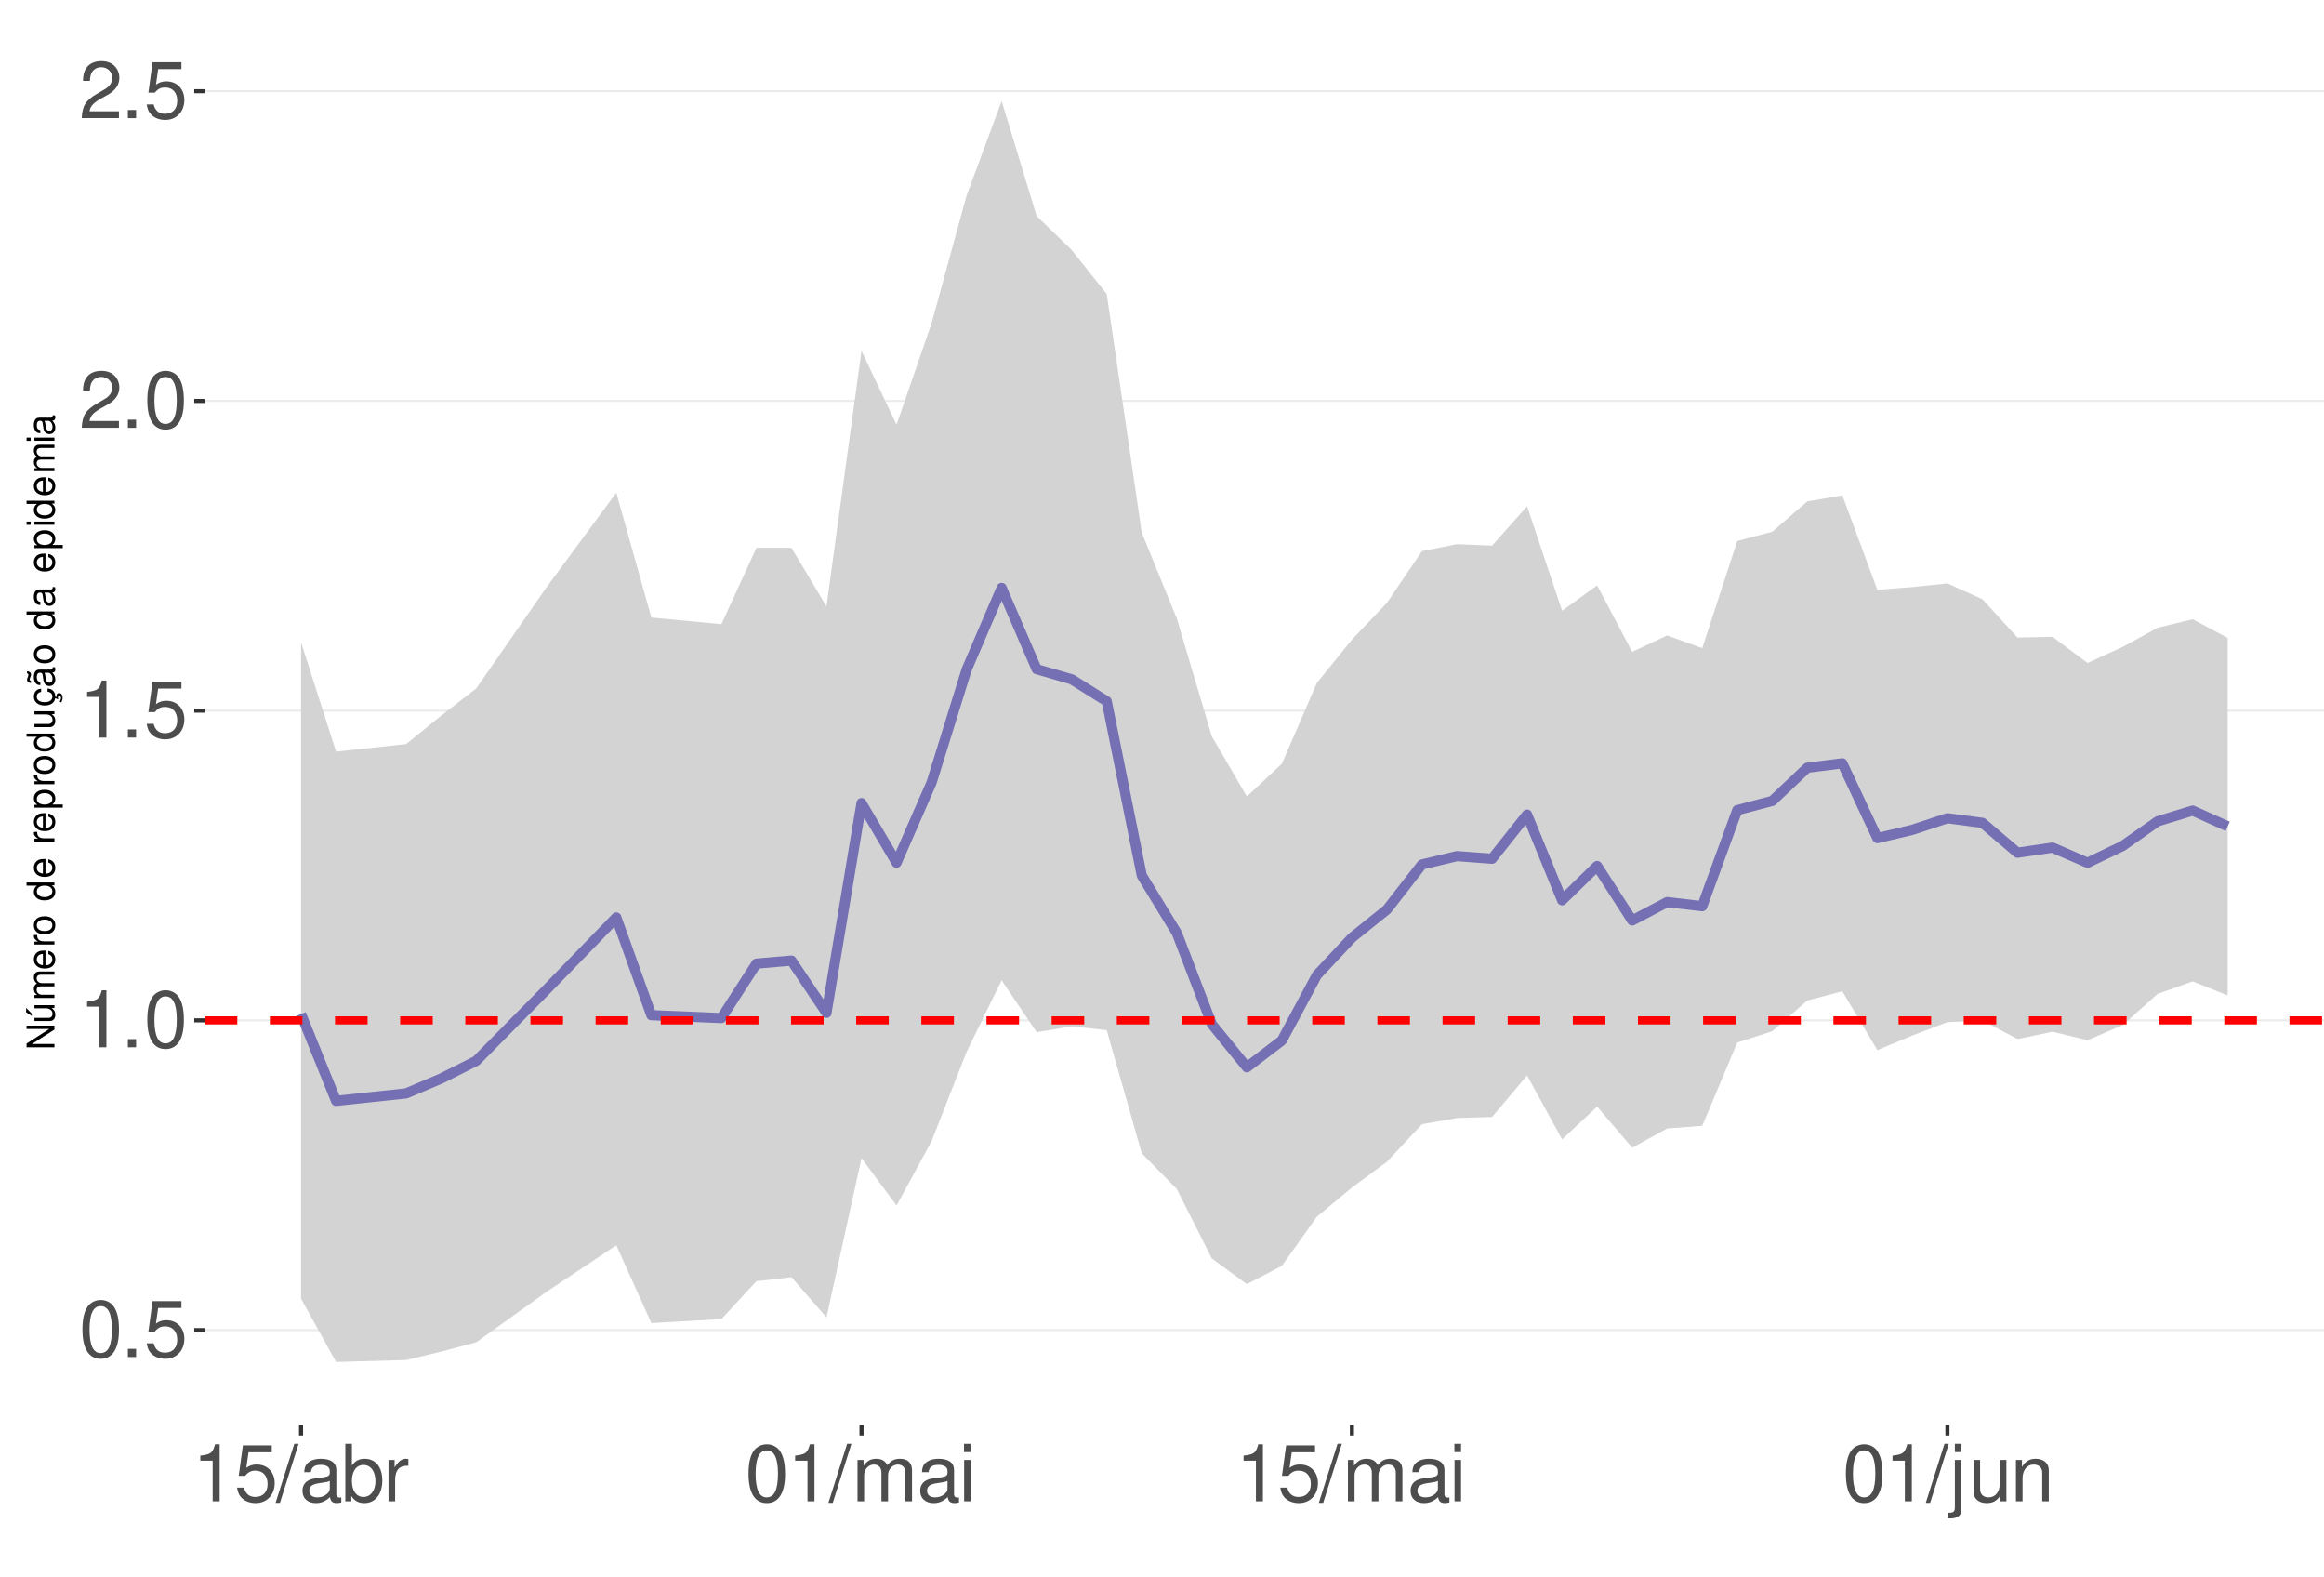
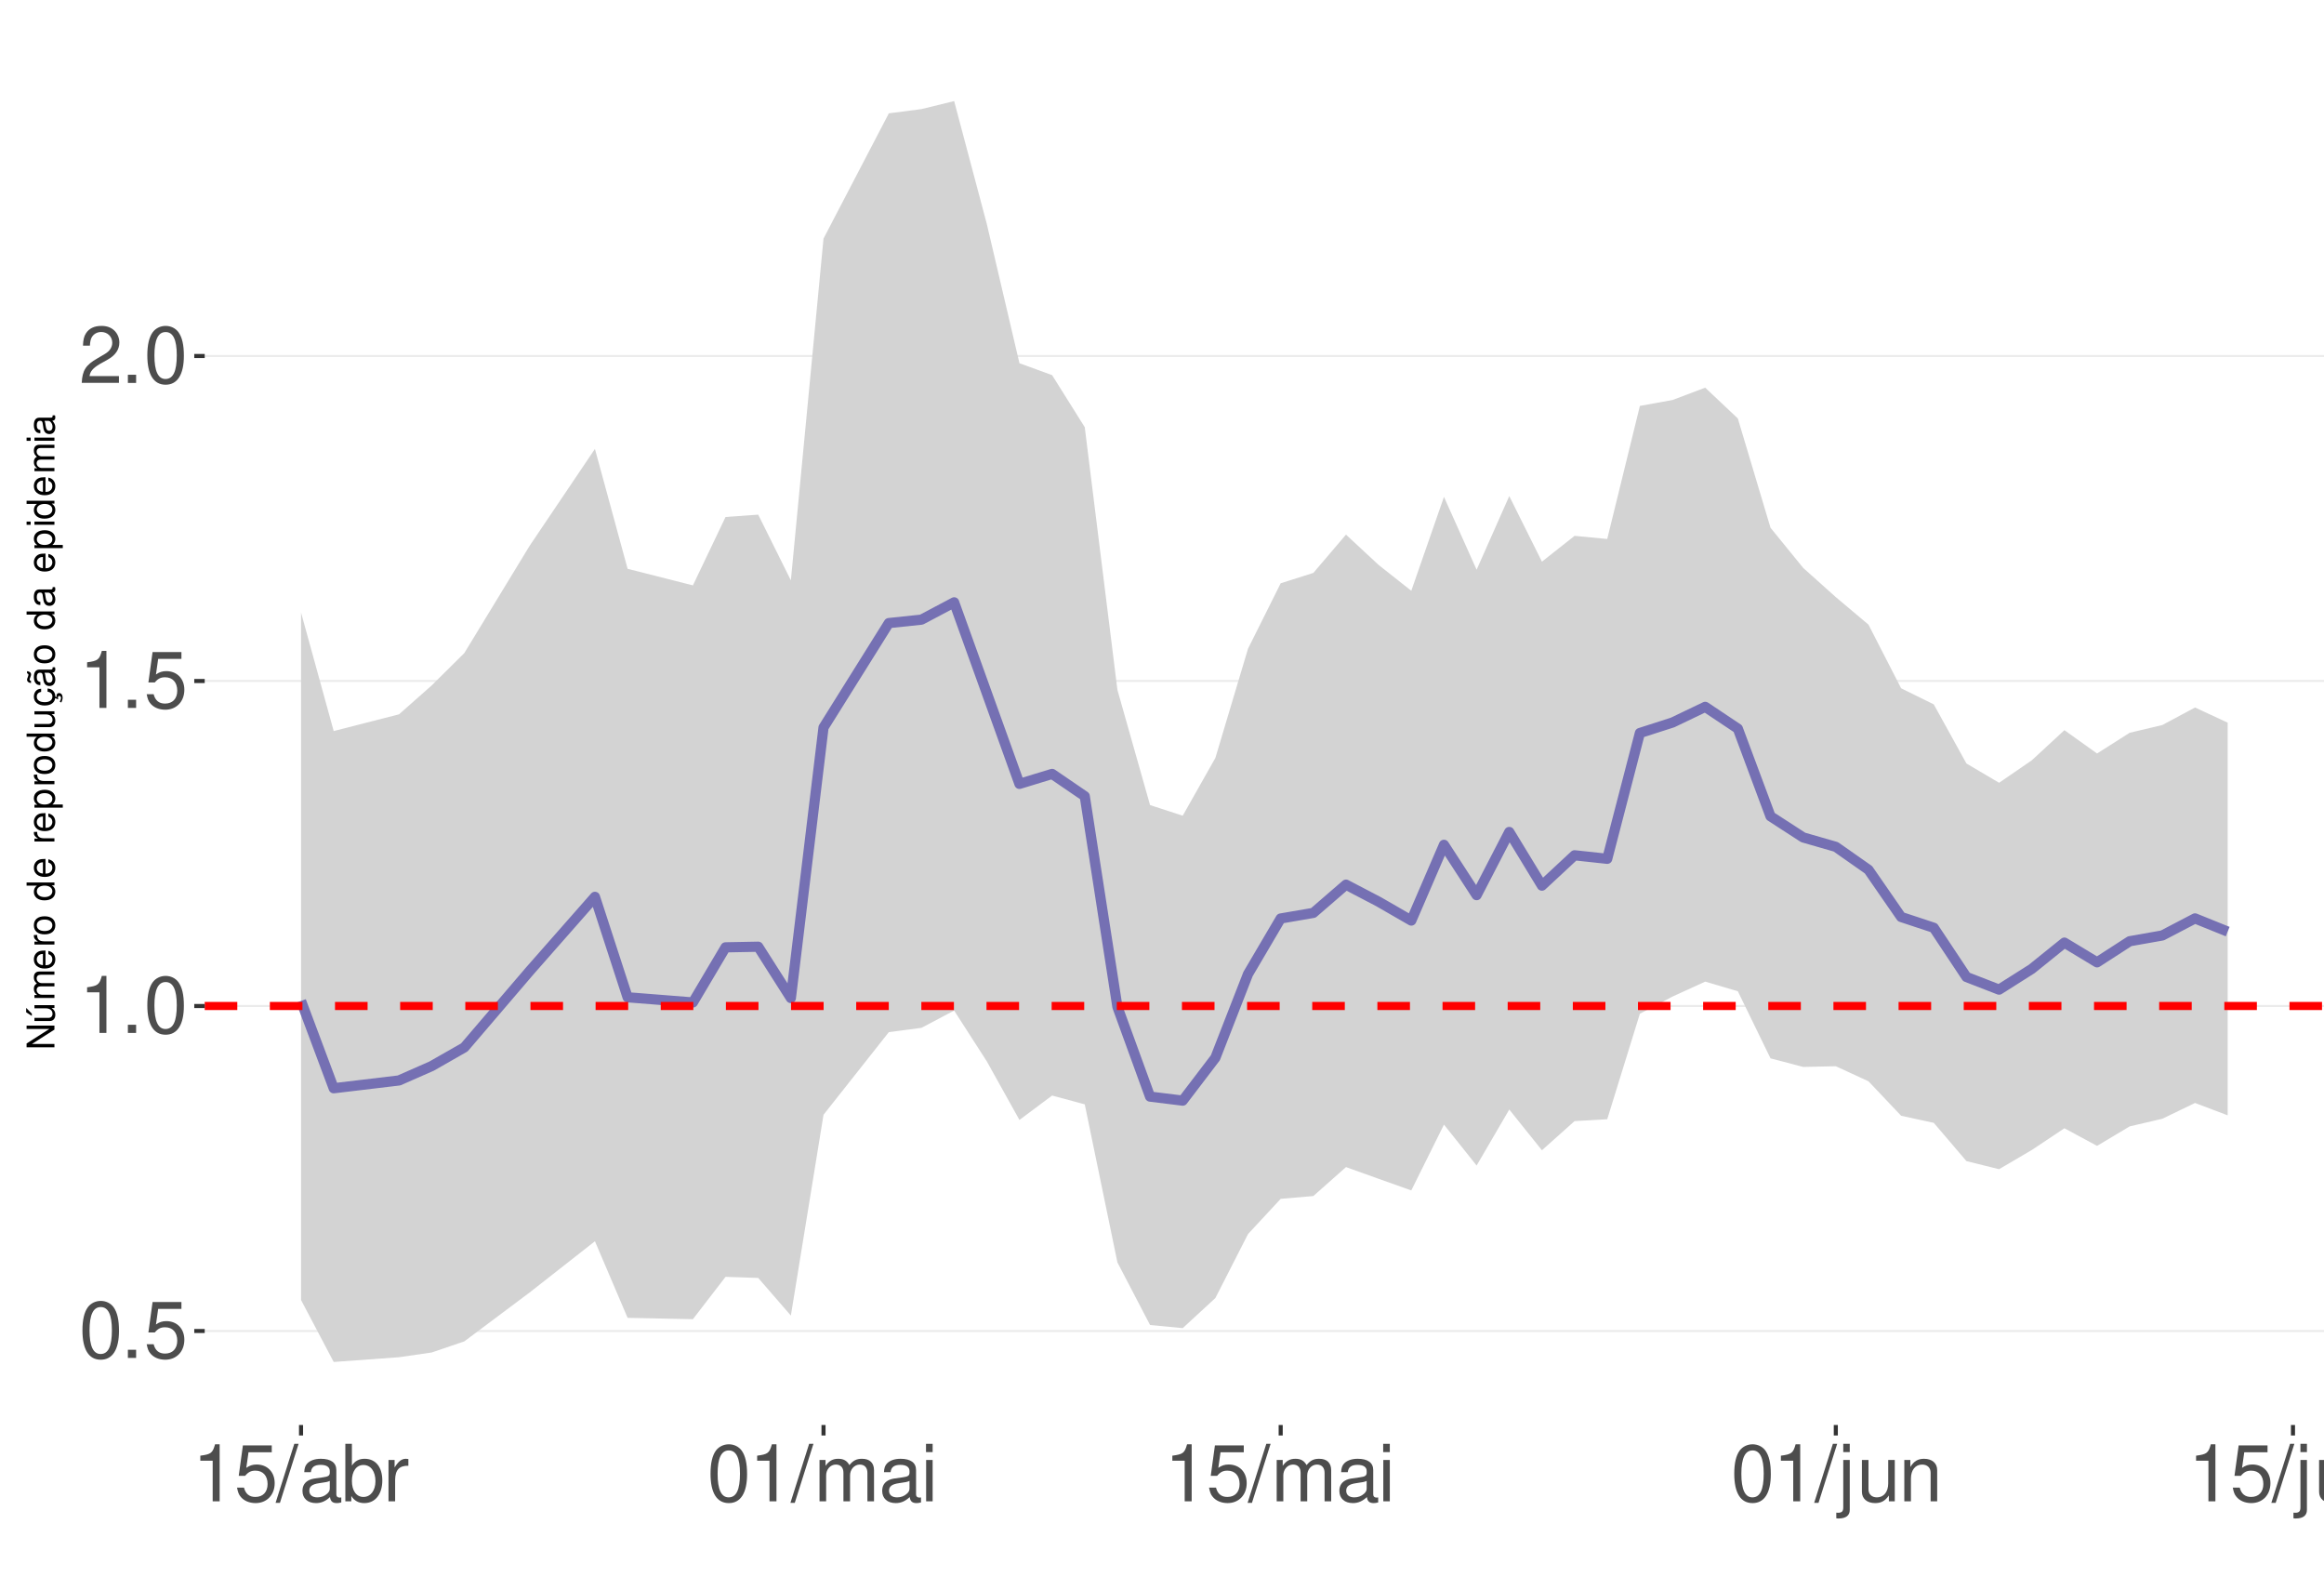
<svg xmlns="http://www.w3.org/2000/svg" xmlns:xlink="http://www.w3.org/1999/xlink" width="609pt" height="413pt" viewBox="0 0 609 413" version="1.1">
  <defs>
    <g>
      <symbol overflow="visible" id="glyph0-0">
        <path style="stroke:none;" d="" />
      </symbol>
      <symbol overflow="visible" id="glyph0-1">
        <path style="stroke:none;" d="M 5.688 -14.938 C 4.312 -14.938 3.078 -14.312 2.312 -13.297 C 1.359 -11.984 0.891 -10 0.891 -7.234 C 0.891 -2.188 2.547 0.469 5.688 0.469 C 8.781 0.469 10.469 -2.188 10.469 -7.109 C 10.469 -10 10.016 -11.938 9.047 -13.297 C 8.281 -14.328 7.062 -14.938 5.688 -14.938 Z M 5.688 -13.328 C 7.641 -13.328 8.609 -11.312 8.609 -7.266 C 8.609 -3.016 7.656 -1.031 5.641 -1.031 C 3.719 -1.031 2.75 -3.094 2.75 -7.203 C 2.75 -11.312 3.719 -13.328 5.688 -13.328 Z M 5.688 -13.328 " />
      </symbol>
      <symbol overflow="visible" id="glyph0-2">
        <path style="stroke:none;" d="M 3.953 -2.141 L 1.797 -2.141 L 1.797 0 L 3.953 0 Z M 3.953 -2.141 " />
      </symbol>
      <symbol overflow="visible" id="glyph0-3">
        <path style="stroke:none;" d="M 9.828 -14.641 L 2.266 -14.641 L 1.172 -6.672 L 2.844 -6.672 C 3.703 -7.688 4.406 -8.031 5.562 -8.031 C 7.516 -8.031 8.734 -6.688 8.734 -4.531 C 8.734 -2.422 7.516 -1.141 5.531 -1.141 C 3.953 -1.141 2.969 -1.938 2.547 -3.594 L 0.719 -3.594 C 0.969 -2.391 1.172 -1.812 1.609 -1.281 C 2.438 -0.172 3.922 0.469 5.578 0.469 C 8.531 0.469 10.594 -1.672 10.594 -4.766 C 10.594 -7.656 8.672 -9.641 5.859 -9.641 C 4.828 -9.641 4 -9.375 3.156 -8.766 L 3.734 -12.844 L 9.828 -12.844 Z M 9.828 -14.641 " />
      </symbol>
      <symbol overflow="visible" id="glyph0-4">
        <path style="stroke:none;" d="M 5.344 -10.641 L 5.344 0 L 7.172 0 L 7.172 -14.938 L 5.969 -14.938 C 5.328 -12.641 4.922 -12.328 2.109 -11.953 L 2.109 -10.641 Z M 5.344 -10.641 " />
      </symbol>
      <symbol overflow="visible" id="glyph0-5">
        <path style="stroke:none;" d="M 10.453 -1.797 L 2.75 -1.797 C 2.938 -3.031 3.594 -3.828 5.391 -4.922 L 7.453 -6.078 C 9.5 -7.203 10.562 -8.734 10.562 -10.578 C 10.562 -11.812 10.062 -12.969 9.188 -13.781 C 8.328 -14.562 7.25 -14.938 5.859 -14.938 C 4 -14.938 2.625 -14.281 1.812 -13 C 1.297 -12.203 1.078 -11.281 1.031 -9.766 L 2.844 -9.766 C 2.906 -10.781 3.031 -11.375 3.281 -11.875 C 3.766 -12.781 4.703 -13.344 5.797 -13.344 C 7.453 -13.344 8.703 -12.141 8.703 -10.531 C 8.703 -9.344 8.016 -8.297 6.719 -7.562 L 4.812 -6.438 C 1.75 -4.688 0.875 -3.281 0.703 -0.016 L 10.453 -0.016 Z M 10.453 -1.797 " />
      </symbol>
      <symbol overflow="visible" id="glyph0-6">
        <path style="stroke:none;" d="M 4.734 -15.062 L -0.172 0.406 L 0.969 0.406 L 5.859 -15.062 Z M 4.734 -15.062 " />
      </symbol>
      <symbol overflow="visible" id="glyph0-7">
        <path style="stroke:none;" d="M 11.047 -1.016 C 10.859 -0.969 10.781 -0.969 10.672 -0.969 C 10.078 -0.969 9.75 -1.281 9.75 -1.812 L 9.75 -8.188 C 9.75 -10.094 8.344 -11.141 5.688 -11.141 C 4.094 -11.141 2.828 -10.672 2.094 -9.875 C 1.594 -9.312 1.391 -8.703 1.344 -7.625 L 3.078 -7.625 C 3.219 -8.938 4 -9.547 5.625 -9.547 C 7.188 -9.547 8.031 -8.969 8.031 -7.938 L 8.031 -7.484 C 8.016 -6.734 7.641 -6.469 6.234 -6.281 C 3.797 -5.969 3.422 -5.891 2.766 -5.625 C 1.516 -5.078 0.875 -4.125 0.875 -2.734 C 0.875 -0.766 2.234 0.469 4.422 0.469 C 5.781 0.469 6.875 0 8.094 -1.109 C 8.219 0 8.766 0.469 9.875 0.469 C 10.25 0.469 10.469 0.438 11.047 0.297 Z M 8.031 -3.406 C 8.031 -2.828 7.875 -2.484 7.359 -2 C 6.656 -1.359 5.797 -1.031 4.797 -1.031 C 3.453 -1.031 2.672 -1.672 2.672 -2.766 C 2.672 -3.906 3.406 -4.484 5.266 -4.75 C 7.109 -5 7.453 -5.078 8.031 -5.344 Z M 8.031 -3.406 " />
      </symbol>
      <symbol overflow="visible" id="glyph0-8">
        <path style="stroke:none;" d="M 1.109 -15.062 L 1.109 0 L 2.672 0 L 2.672 -1.391 C 3.484 -0.125 4.578 0.469 6.094 0.469 C 8.938 0.469 10.797 -1.859 10.797 -5.453 C 10.797 -8.969 9.047 -11.141 6.172 -11.141 C 4.688 -11.141 3.641 -10.578 2.828 -9.359 L 2.828 -15.062 Z M 5.844 -9.516 C 7.766 -9.516 9 -7.844 9 -5.266 C 9 -2.812 7.719 -1.141 5.844 -1.141 C 4 -1.141 2.828 -2.781 2.828 -5.328 C 2.828 -7.875 4 -9.516 5.844 -9.516 Z M 5.844 -9.516 " />
      </symbol>
      <symbol overflow="visible" id="glyph0-9">
        <path style="stroke:none;" d="M 1.422 -10.828 L 1.422 0 L 3.156 0 L 3.156 -5.625 C 3.188 -8.219 4.25 -9.375 6.625 -9.312 L 6.625 -11.078 C 6.344 -11.109 6.172 -11.141 5.969 -11.141 C 4.859 -11.141 4 -10.469 3.016 -8.859 L 3.016 -10.828 Z M 1.422 -10.828 " />
      </symbol>
      <symbol overflow="visible" id="glyph0-10">
        <path style="stroke:none;" d="M 1.453 -10.828 L 1.453 0 L 3.188 0 L 3.188 -6.797 C 3.188 -8.359 4.312 -9.625 5.719 -9.625 C 7 -9.625 7.719 -8.844 7.719 -7.453 L 7.719 0 L 9.453 0 L 9.453 -6.797 C 9.453 -8.359 10.594 -9.625 12 -9.625 C 13.266 -9.625 14 -8.812 14 -7.453 L 14 0 L 15.734 0 L 15.734 -8.125 C 15.734 -10.062 14.625 -11.141 12.594 -11.141 C 11.156 -11.141 10.281 -10.703 9.281 -9.484 C 8.641 -10.641 7.766 -11.141 6.359 -11.141 C 4.922 -11.141 3.953 -10.594 3.031 -9.297 L 3.031 -10.828 Z M 1.453 -10.828 " />
      </symbol>
      <symbol overflow="visible" id="glyph0-11">
        <path style="stroke:none;" d="M 3.094 -10.828 L 1.391 -10.828 L 1.391 0 L 3.094 0 Z M 3.094 -15.062 L 1.359 -15.062 L 1.359 -12.891 L 3.094 -12.891 Z M 3.094 -15.062 " />
      </symbol>
      <symbol overflow="visible" id="glyph0-12">
        <path style="stroke:none;" d="M 1.453 -10.828 L 1.453 1.562 C 1.453 2.641 1.109 3 0.047 3 C -0.078 3 -0.141 3 -0.375 2.969 L -0.375 4.438 C -0.172 4.484 -0.062 4.5 0.203 4.5 C 2.141 4.5 3.156 3.734 3.156 2.25 L 3.156 -10.828 Z M 3.156 -15.062 L 1.453 -15.062 L 1.453 -12.891 L 3.156 -12.891 Z M 3.156 -15.062 " />
      </symbol>
      <symbol overflow="visible" id="glyph0-13">
        <path style="stroke:none;" d="M 9.953 0 L 9.953 -10.828 L 8.234 -10.828 L 8.234 -4.688 C 8.234 -2.484 7.078 -1.031 5.281 -1.031 C 3.922 -1.031 3.062 -1.859 3.062 -3.156 L 3.062 -10.828 L 1.344 -10.828 L 1.344 -2.484 C 1.344 -0.688 2.688 0.469 4.797 0.469 C 6.375 0.469 7.391 -0.078 8.406 -1.516 L 8.406 0 Z M 9.953 0 " />
      </symbol>
      <symbol overflow="visible" id="glyph0-14">
        <path style="stroke:none;" d="M 1.453 -10.828 L 1.453 0 L 3.188 0 L 3.188 -5.969 C 3.188 -8.188 4.344 -9.625 6.109 -9.625 C 7.484 -9.625 8.344 -8.797 8.344 -7.5 L 8.344 0 L 10.062 0 L 10.062 -8.188 C 10.062 -9.984 8.719 -11.141 6.625 -11.141 C 5.016 -11.141 3.984 -10.516 3.031 -9 L 3.031 -10.828 Z M 1.453 -10.828 " />
      </symbol>
      <symbol overflow="visible" id="glyph1-0">
        <path style="stroke:none;" d="" />
      </symbol>
      <symbol overflow="visible" id="glyph1-1">
        <path style="stroke:none;" d="M -7.297 -6.453 L -7.297 -5.578 L -1.328 -5.578 L -7.297 -1.766 L -7.297 -0.766 L 0 -0.766 L 0 -1.641 L -5.906 -1.641 L 0 -5.406 L 0 -6.453 Z M -7.297 -6.453 " />
      </symbol>
      <symbol overflow="visible" id="glyph1-2">
        <path style="stroke:none;" d="M 0 -4.812 L -5.234 -4.812 L -5.234 -3.984 L -2.266 -3.984 C -1.203 -3.984 -0.5 -3.438 -0.5 -2.562 C -0.5 -1.906 -0.906 -1.484 -1.531 -1.484 L -5.234 -1.484 L -5.234 -0.656 L -1.203 -0.656 C -0.328 -0.656 0.234 -1.297 0.234 -2.312 C 0.234 -3.094 -0.047 -3.578 -0.734 -4.062 L 0 -4.062 Z M -7.406 -2.953 L -5.922 -2 L -5.922 -2.594 L -7.406 -4.094 Z M -7.406 -2.953 " />
      </symbol>
      <symbol overflow="visible" id="glyph1-3">
        <path style="stroke:none;" d="M -5.234 -0.703 L 0 -0.703 L 0 -1.547 L -3.297 -1.547 C -4.047 -1.547 -4.656 -2.094 -4.656 -2.766 C -4.656 -3.391 -4.281 -3.734 -3.609 -3.734 L 0 -3.734 L 0 -4.578 L -3.297 -4.578 C -4.047 -4.578 -4.656 -5.125 -4.656 -5.812 C -4.656 -6.422 -4.266 -6.781 -3.609 -6.781 L 0 -6.781 L 0 -7.625 L -3.938 -7.625 C -4.875 -7.625 -5.391 -7.078 -5.391 -6.094 C -5.391 -5.406 -5.188 -4.984 -4.594 -4.484 C -5.156 -4.188 -5.391 -3.766 -5.391 -3.078 C -5.391 -2.375 -5.125 -1.906 -4.5 -1.469 L -5.234 -1.469 Z M -5.234 -0.703 " />
      </symbol>
      <symbol overflow="visible" id="glyph1-4">
        <path style="stroke:none;" d="M -2.344 -5.125 C -3.141 -5.125 -3.625 -5.062 -4.016 -4.922 C -4.875 -4.578 -5.391 -3.781 -5.391 -2.797 C -5.391 -1.344 -4.281 -0.406 -2.547 -0.406 C -0.812 -0.406 0.234 -1.297 0.234 -2.781 C 0.234 -3.984 -0.453 -4.812 -1.594 -5.016 L -1.594 -4.188 C -0.906 -3.953 -0.547 -3.484 -0.547 -2.812 C -0.547 -2.281 -0.781 -1.828 -1.219 -1.547 C -1.516 -1.344 -1.812 -1.281 -2.344 -1.266 Z M -3.016 -1.297 C -3.984 -1.359 -4.625 -1.953 -4.625 -2.797 C -4.625 -3.641 -3.953 -4.234 -3.016 -4.234 Z M -3.016 -1.297 " />
      </symbol>
      <symbol overflow="visible" id="glyph1-5">
        <path style="stroke:none;" d="M -5.234 -0.688 L 0 -0.688 L 0 -1.531 L -2.719 -1.531 C -3.984 -1.547 -4.547 -2.062 -4.516 -3.203 L -5.359 -3.203 C -5.375 -3.062 -5.391 -2.984 -5.391 -2.891 C -5.391 -2.344 -5.062 -1.938 -4.297 -1.453 L -5.234 -1.453 Z M -5.234 -0.688 " />
      </symbol>
      <symbol overflow="visible" id="glyph1-6">
        <path style="stroke:none;" d="M -5.391 -2.719 C -5.391 -1.234 -4.344 -0.359 -2.578 -0.359 C -0.812 -0.359 0.234 -1.234 0.234 -2.734 C 0.234 -4.203 -0.812 -5.094 -2.547 -5.094 C -4.359 -5.094 -5.391 -4.234 -5.391 -2.719 Z M -4.625 -2.734 C -4.625 -3.672 -3.844 -4.234 -2.547 -4.234 C -1.312 -4.234 -0.547 -3.656 -0.547 -2.734 C -0.547 -1.797 -1.312 -1.234 -2.578 -1.234 C -3.844 -1.234 -4.625 -1.797 -4.625 -2.734 Z M -4.625 -2.734 " />
      </symbol>
      <symbol overflow="visible" id="glyph1-7">
        <path style="stroke:none;" d="" />
      </symbol>
      <symbol overflow="visible" id="glyph1-8">
        <path style="stroke:none;" d="M -7.297 -4.953 L -7.297 -4.125 L -4.578 -4.125 C -5.109 -3.766 -5.391 -3.203 -5.391 -2.516 C -5.391 -1.156 -4.297 -0.266 -2.625 -0.266 C -0.859 -0.266 0.234 -1.125 0.234 -2.547 C 0.234 -3.266 -0.047 -3.766 -0.688 -4.203 L 0 -4.203 L 0 -4.953 Z M -4.609 -2.656 C -4.609 -3.547 -3.812 -4.125 -2.562 -4.125 C -1.344 -4.125 -0.547 -3.547 -0.547 -2.656 C -0.547 -1.734 -1.359 -1.125 -2.578 -1.125 C -3.797 -1.125 -4.609 -1.734 -4.609 -2.656 Z M -4.609 -2.656 " />
      </symbol>
      <symbol overflow="visible" id="glyph1-9">
        <path style="stroke:none;" d="M 2.188 -0.547 L 2.188 -1.375 L -0.547 -1.375 C -0.016 -1.812 0.234 -2.312 0.234 -2.984 C 0.234 -4.344 -0.859 -5.234 -2.531 -5.234 C -4.297 -5.234 -5.391 -4.375 -5.391 -2.984 C -5.391 -2.266 -5.062 -1.703 -4.453 -1.312 L -5.234 -1.312 L -5.234 -0.547 Z M -4.609 -2.844 C -4.609 -3.766 -3.797 -4.359 -2.547 -4.359 C -1.359 -4.359 -0.547 -3.75 -0.547 -2.844 C -0.547 -1.953 -1.344 -1.375 -2.578 -1.375 C -3.812 -1.375 -4.609 -1.953 -4.609 -2.844 Z M -4.609 -2.844 " />
      </symbol>
      <symbol overflow="visible" id="glyph1-10">
        <path style="stroke:none;" d="M 0 -4.812 L -5.234 -4.812 L -5.234 -3.984 L -2.266 -3.984 C -1.203 -3.984 -0.5 -3.438 -0.5 -2.562 C -0.5 -1.906 -0.906 -1.484 -1.531 -1.484 L -5.234 -1.484 L -5.234 -0.656 L -1.203 -0.656 C -0.328 -0.656 0.234 -1.297 0.234 -2.312 C 0.234 -3.094 -0.047 -3.578 -0.734 -4.062 L 0 -4.062 Z M 0 -4.812 " />
      </symbol>
      <symbol overflow="visible" id="glyph1-11">
        <path style="stroke:none;" d="M 0.234 -2.641 C 0.234 -3.875 -0.547 -4.703 -1.797 -4.766 L -1.797 -3.938 C -0.953 -3.797 -0.531 -3.359 -0.531 -2.656 C -0.531 -1.734 -1.281 -1.188 -2.516 -1.188 C -3.844 -1.188 -4.625 -1.719 -4.625 -2.625 C -4.625 -3.328 -4.203 -3.766 -3.484 -3.875 L -3.484 -4.703 C -3.984 -4.672 -4.312 -4.562 -4.609 -4.359 C -5.094 -4 -5.391 -3.375 -5.391 -2.641 C -5.391 -1.219 -4.266 -0.312 -2.531 -0.312 C -1.469 -0.312 -0.625 -0.672 -0.156 -1.312 C 0.047 -1.594 0.125 -1.812 0.203 -2.25 L 0.922 -1.938 L 0.984 -2.062 C 0.938 -2.188 0.906 -2.25 0.906 -2.375 C 0.906 -2.656 1.047 -2.828 1.281 -2.828 C 1.547 -2.828 1.734 -2.594 1.734 -2.297 C 1.734 -2.031 1.672 -1.844 1.438 -1.406 L 1.406 -1.312 L 1.812 -1.094 C 2.078 -1.75 2.141 -1.953 2.141 -2.344 C 2.141 -3.109 1.781 -3.578 1.203 -3.578 C 0.781 -3.578 0.547 -3.297 0.547 -2.797 C 0.547 -2.703 0.547 -2.641 0.562 -2.516 Z M 0.234 -2.641 " />
      </symbol>
      <symbol overflow="visible" id="glyph1-12">
        <path style="stroke:none;" d="M -0.484 -5.344 C -0.469 -5.266 -0.469 -5.219 -0.469 -5.172 C -0.469 -4.875 -0.625 -4.719 -0.875 -4.719 L -3.953 -4.719 C -4.891 -4.719 -5.391 -4.047 -5.391 -2.75 C -5.391 -1.984 -5.172 -1.375 -4.781 -1.016 C -4.516 -0.766 -4.203 -0.672 -3.688 -0.656 L -3.688 -1.484 C -4.328 -1.562 -4.625 -1.938 -4.625 -2.719 C -4.625 -3.484 -4.344 -3.891 -3.844 -3.891 L -3.625 -3.891 C -3.266 -3.875 -3.125 -3.703 -3.047 -3.016 C -2.891 -1.844 -2.844 -1.656 -2.719 -1.344 C -2.453 -0.734 -2 -0.422 -1.312 -0.422 C -0.375 -0.422 0.234 -1.078 0.234 -2.141 C 0.234 -2.797 0 -3.328 -0.547 -3.922 C 0 -3.984 0.234 -4.234 0.234 -4.781 C 0.234 -4.953 0.203 -5.062 0.141 -5.344 Z M -1.656 -3.891 C -1.375 -3.891 -1.203 -3.812 -0.969 -3.562 C -0.656 -3.219 -0.5 -2.812 -0.5 -2.312 C -0.5 -1.672 -0.812 -1.297 -1.344 -1.297 C -1.891 -1.297 -2.172 -1.656 -2.297 -2.547 C -2.422 -3.438 -2.453 -3.609 -2.594 -3.891 Z M -7.172 -3.75 C -6.922 -3.672 -6.812 -3.547 -6.812 -3.375 C -6.812 -3.25 -6.875 -2.984 -6.984 -2.734 C -7.156 -2.312 -7.172 -2.25 -7.172 -2.047 C -7.172 -1.594 -6.797 -1.297 -6.141 -1.188 L -6.141 -1.766 C -6.375 -1.812 -6.5 -1.938 -6.5 -2.094 C -6.5 -2.203 -6.469 -2.344 -6.375 -2.578 C -6.156 -3.156 -6.125 -3.234 -6.125 -3.438 C -6.125 -3.922 -6.484 -4.219 -7.172 -4.312 Z M -7.172 -3.75 " />
      </symbol>
      <symbol overflow="visible" id="glyph1-13">
        <path style="stroke:none;" d="M -0.484 -5.344 C -0.469 -5.266 -0.469 -5.219 -0.469 -5.172 C -0.469 -4.875 -0.625 -4.719 -0.875 -4.719 L -3.953 -4.719 C -4.891 -4.719 -5.391 -4.047 -5.391 -2.75 C -5.391 -1.984 -5.172 -1.375 -4.781 -1.016 C -4.516 -0.766 -4.203 -0.672 -3.688 -0.656 L -3.688 -1.484 C -4.328 -1.562 -4.625 -1.938 -4.625 -2.719 C -4.625 -3.484 -4.344 -3.891 -3.844 -3.891 L -3.625 -3.891 C -3.266 -3.875 -3.125 -3.703 -3.047 -3.016 C -2.891 -1.844 -2.844 -1.656 -2.719 -1.344 C -2.453 -0.734 -2 -0.422 -1.312 -0.422 C -0.375 -0.422 0.234 -1.078 0.234 -2.141 C 0.234 -2.797 0 -3.328 -0.547 -3.922 C 0 -3.984 0.234 -4.234 0.234 -4.781 C 0.234 -4.953 0.203 -5.062 0.141 -5.344 Z M -1.656 -3.891 C -1.375 -3.891 -1.203 -3.812 -0.969 -3.562 C -0.656 -3.219 -0.5 -2.812 -0.5 -2.312 C -0.5 -1.672 -0.812 -1.297 -1.344 -1.297 C -1.891 -1.297 -2.172 -1.656 -2.297 -2.547 C -2.422 -3.438 -2.453 -3.609 -2.594 -3.891 Z M -1.656 -3.891 " />
      </symbol>
      <symbol overflow="visible" id="glyph1-14">
        <path style="stroke:none;" d="M -5.234 -1.5 L -5.234 -0.672 L 0 -0.672 L 0 -1.5 Z M -7.297 -1.5 L -7.297 -0.656 L -6.234 -0.656 L -6.234 -1.5 Z M -7.297 -1.5 " />
      </symbol>
    </g>
    <clipPath id="clip1">
      <path d="M 53.645 9.961 L 609 9.961 L 609 373.328 L 53.645 373.328 Z M 53.645 9.961 " />
    </clipPath>
    <clipPath id="clip2">
      <path d="M 53.645 348 L 609 348 L 609 349 L 53.645 349 Z M 53.645 348 " />
    </clipPath>
    <clipPath id="clip3">
-       <path d="M 53.645 267 L 609 267 L 609 268 L 53.645 268 Z M 53.645 267 " />
+       <path d="M 53.645 263 L 609 263 L 609 264 L 53.645 264 Z M 53.645 263 " />
    </clipPath>
    <clipPath id="clip4">
-       <path d="M 53.645 185 L 609 185 L 609 187 L 53.645 187 Z M 53.645 185 " />
+       <path d="M 53.645 178 L 609 178 L 609 179 L 53.645 179 Z M 53.645 178 " />
    </clipPath>
    <clipPath id="clip5">
-       <path d="M 53.645 104 L 609 104 L 609 106 L 53.645 106 Z M 53.645 104 " />
+       <path d="M 53.645 93 L 609 93 L 609 94 L 53.645 94 Z M 53.645 93 " />
    </clipPath>
    <clipPath id="clip6">
-       <path d="M 53.645 23 L 609 23 L 609 25 L 53.645 25 Z M 53.645 23 " />
-     </clipPath>
-     <clipPath id="clip7">
-       <path d="M 53.645 266 L 609 266 L 609 269 L 53.645 269 Z M 53.645 266 " />
+       <path d="M 53.645 262 L 609 262 L 609 265 L 53.645 265 Z M 53.645 262 " />
    </clipPath>
  </defs>
  <g id="surface73">
    <rect x="0" y="0" width="609" height="413" style="fill:rgb(100%,100%,100%);fill-opacity:1;stroke:none;" />
    <rect x="0" y="0" width="609" height="413" style="fill:rgb(100%,100%,100%);fill-opacity:1;stroke:none;" />
    <path style="fill:none;stroke-width:1.067;stroke-linecap:round;stroke-linejoin:round;stroke:rgb(100%,100%,100%);stroke-opacity:1;stroke-miterlimit:10;" d="M 0 413 L 609 413 L 609 0 L 0 0 Z M 0 413 " />
    <g clip-path="url(#clip1)" clip-rule="nonzero">
      <path style=" stroke:none;fill-rule:nonzero;fill:rgb(100%,100%,100%);fill-opacity:1;" d="M 53.645 373.328 L 609 373.328 L 609 9.961 L 53.645 9.961 Z M 53.645 373.328 " />
    </g>
    <g clip-path="url(#clip2)" clip-rule="nonzero">
-       <path style="fill:none;stroke-width:0.533;stroke-linecap:butt;stroke-linejoin:round;stroke:rgb(92.157%,92.157%,92.157%);stroke-opacity:1;stroke-miterlimit:10;" d="M 53.645 348.457 L 609 348.457 " />
+       <path style="fill:none;stroke-width:0.533;stroke-linecap:butt;stroke-linejoin:round;stroke:rgb(92.157%,92.157%,92.157%);stroke-opacity:1;stroke-miterlimit:10;" d="M 53.645 348.699 L 609 348.699 " />
    </g>
    <g clip-path="url(#clip3)" clip-rule="nonzero">
-       <path style="fill:none;stroke-width:0.533;stroke-linecap:butt;stroke-linejoin:round;stroke:rgb(92.157%,92.157%,92.157%);stroke-opacity:1;stroke-miterlimit:10;" d="M 53.645 267.316 L 609 267.316 " />
+       <path style="fill:none;stroke-width:0.533;stroke-linecap:butt;stroke-linejoin:round;stroke:rgb(92.157%,92.157%,92.157%);stroke-opacity:1;stroke-miterlimit:10;" d="M 53.645 263.555 L 609 263.555 " />
    </g>
    <g clip-path="url(#clip4)" clip-rule="nonzero">
-       <path style="fill:none;stroke-width:0.533;stroke-linecap:butt;stroke-linejoin:round;stroke:rgb(92.157%,92.157%,92.157%);stroke-opacity:1;stroke-miterlimit:10;" d="M 53.645 186.18 L 609 186.18 " />
+       <path style="fill:none;stroke-width:0.533;stroke-linecap:butt;stroke-linejoin:round;stroke:rgb(92.157%,92.157%,92.157%);stroke-opacity:1;stroke-miterlimit:10;" d="M 53.645 178.41 L 609 178.41 " />
    </g>
    <g clip-path="url(#clip5)" clip-rule="nonzero">
-       <path style="fill:none;stroke-width:0.533;stroke-linecap:butt;stroke-linejoin:round;stroke:rgb(92.157%,92.157%,92.157%);stroke-opacity:1;stroke-miterlimit:10;" d="M 53.645 105.039 L 609 105.039 " />
-     </g>
+       <path style="fill:none;stroke-width:0.533;stroke-linecap:butt;stroke-linejoin:round;stroke:rgb(92.157%,92.157%,92.157%);stroke-opacity:1;stroke-miterlimit:10;" d="M 53.645 93.266 L 609 93.266 " />
+     </g>
+     <path style=" stroke:none;fill-rule:nonzero;fill:rgb(82.745%,82.745%,82.745%);fill-opacity:1;" d="M 78.887 160.469 L 87.445 191.523 L 104.559 187.141 L 113.117 179.574 L 121.676 171.09 L 138.789 142.992 L 155.902 117.605 L 164.461 149.016 L 181.574 153.359 L 190.129 135.438 L 198.688 134.828 L 207.246 152.043 L 215.801 62.5 L 232.918 29.691 L 241.473 28.582 L 250.031 26.48 L 258.586 58.656 L 267.145 95.16 L 275.703 98.277 L 284.258 111.918 L 292.816 180.727 L 301.371 210.918 L 309.93 213.699 L 318.488 198.562 L 327.043 169.941 L 335.602 152.809 L 344.156 150.094 L 352.715 140.062 L 361.273 148.012 L 369.828 154.773 L 378.387 130.172 L 386.945 149.258 L 395.5 129.965 L 404.059 147.145 L 412.613 140.383 L 421.172 141.203 L 429.73 106.344 L 438.285 104.793 L 446.844 101.559 L 455.398 109.633 L 463.957 138.262 L 472.516 148.777 L 481.07 156.434 L 489.629 163.641 L 498.188 180.32 L 506.742 184.535 L 515.301 200.02 L 523.855 205.07 L 532.414 199.199 L 540.973 191.293 L 549.527 197.402 L 558.086 191.969 L 566.641 189.941 L 575.199 185.352 L 583.758 189.324 L 583.758 292.195 L 575.199 288.957 L 566.641 293.094 L 558.086 295.09 L 549.527 300.199 L 540.973 295.582 L 532.414 301.285 L 523.855 306.309 L 515.301 304.188 L 506.742 294.168 L 498.188 292.309 L 489.629 283.277 L 481.07 279.336 L 472.516 279.516 L 463.957 277.266 L 455.398 259.691 L 446.844 257.168 L 438.285 261.078 L 429.73 265.57 L 421.172 293.223 L 412.613 293.707 L 404.059 301.348 L 395.5 290.68 L 386.945 305.344 L 378.387 294.629 L 369.828 311.867 L 361.273 308.828 L 352.715 305.758 L 344.156 313.34 L 335.602 314.074 L 327.043 323.297 L 318.488 340.062 L 309.93 347.945 L 301.371 347.129 L 292.816 330.719 L 284.258 289.32 L 275.703 287.012 L 267.145 293.406 L 258.586 278.047 L 250.031 264.754 L 241.473 269.27 L 232.918 270.402 L 215.801 292.051 L 207.246 344.656 L 198.688 334.797 L 190.129 334.508 L 181.574 345.602 L 164.461 345.25 L 155.902 325.184 L 138.789 338.605 L 121.676 351.414 L 113.117 354.328 L 104.559 355.566 L 87.445 356.812 L 78.887 340.574 Z M 78.887 160.469 " />
+     <path style="fill:none;stroke-width:2.667;stroke-linecap:butt;stroke-linejoin:round;stroke:rgb(45.882%,43.922%,70.196%);stroke-opacity:1;stroke-miterlimit:10;" d="M 78.887 262.234 L 87.445 285.102 L 104.559 283.059 L 113.117 279.293 L 121.676 274.406 L 138.789 254.402 L 155.902 234.957 L 164.461 261.27 L 181.574 262.625 L 190.129 248.184 L 198.688 248.023 L 207.246 261.473 L 215.801 190.59 L 232.918 163.234 L 241.473 162.336 L 250.031 157.801 L 258.586 181.57 L 267.145 205.363 L 275.703 202.75 L 284.258 208.59 L 292.816 263.777 L 301.371 287.293 L 309.93 288.344 L 318.488 277.117 L 327.043 255.18 L 335.602 240.629 L 344.156 239.16 L 352.715 231.762 L 361.273 236.238 L 369.828 241.168 L 378.387 221.324 L 386.945 234.512 L 395.5 217.961 L 404.059 232.02 L 412.613 224.07 L 421.172 224.992 L 429.73 192.035 L 438.285 189.285 L 446.844 185.184 L 455.398 190.891 L 463.957 213.848 L 472.516 219.391 L 481.07 221.855 L 489.629 227.859 L 498.188 240.23 L 506.742 243.059 L 515.301 255.949 L 523.855 259.266 L 532.414 253.844 L 540.973 246.949 L 549.527 252.113 L 558.086 246.586 L 566.641 245.074 L 575.199 240.605 L 583.758 244.062 " />
    <g clip-path="url(#clip6)" clip-rule="nonzero">
-       <path style="fill:none;stroke-width:0.533;stroke-linecap:butt;stroke-linejoin:round;stroke:rgb(92.157%,92.157%,92.157%);stroke-opacity:1;stroke-miterlimit:10;" d="M 53.645 23.898 L 609 23.898 " />
-     </g>
-     <path style=" stroke:none;fill-rule:nonzero;fill:rgb(82.745%,82.745%,82.745%);fill-opacity:1;" d="M 78.887 168.277 L 88.066 196.906 L 106.426 194.938 L 115.605 187.48 L 124.785 180.375 L 143.145 153.965 L 161.504 129.07 L 170.684 161.785 L 189.043 163.527 L 198.223 143.512 L 207.398 143.523 L 216.578 158.867 L 225.758 91.918 L 234.938 111.27 L 244.117 84.691 L 253.297 51.211 L 262.477 26.48 L 271.656 56.598 L 280.836 65.5 L 290.016 77.031 L 299.195 139.543 L 308.375 162.02 L 317.555 192.91 L 326.734 208.672 L 335.914 200.078 L 345.09 178.906 L 354.27 167.574 L 363.449 157.922 L 372.629 144.383 L 381.809 142.562 L 390.988 142.945 L 400.168 132.648 L 409.348 160.004 L 418.527 153.359 L 427.707 170.773 L 436.887 166.473 L 446.066 169.801 L 455.246 141.723 L 464.426 139.305 L 473.605 131.359 L 482.781 129.785 L 491.961 154.52 L 501.141 153.801 L 510.32 152.848 L 519.5 156.984 L 528.68 167.031 L 537.859 166.836 L 547.039 173.691 L 556.219 169.484 L 565.398 164.465 L 574.578 162.238 L 583.758 167.121 L 583.758 260.781 L 574.578 257.109 L 565.398 260.379 L 556.219 268.574 L 547.039 272.504 L 537.859 270.305 L 528.68 272.207 L 519.5 267.336 L 510.32 267.777 L 501.141 271.281 L 491.961 275.109 L 482.781 259.707 L 473.605 262.102 L 464.426 270.164 L 455.246 273.129 L 446.066 294.945 L 436.887 295.641 L 427.707 300.68 L 418.527 289.91 L 409.348 298.492 L 400.168 281.758 L 390.988 292.629 L 381.809 292.906 L 372.629 294.512 L 363.449 304.352 L 354.27 311.125 L 345.09 318.75 L 335.914 331.621 L 326.734 336.418 L 317.555 329.695 L 308.375 311.496 L 299.195 302.148 L 290.016 269.883 L 280.836 268.887 L 271.656 270.422 L 262.477 256.82 L 253.297 275.547 L 244.117 298.977 L 234.938 315.82 L 225.758 303.418 L 216.578 345.137 L 207.398 334.598 L 198.223 335.652 L 189.043 345.574 L 170.684 346.617 L 161.504 326.234 L 143.145 338.477 L 124.785 351.66 L 115.605 354.102 L 106.426 356.301 L 88.066 356.812 L 78.887 340.207 Z M 78.887 168.277 " />
-     <path style="fill:none;stroke-width:2.667;stroke-linecap:butt;stroke-linejoin:round;stroke:rgb(45.882%,43.922%,70.196%);stroke-opacity:1;stroke-miterlimit:10;" d="M 78.887 265.664 L 88.066 288.402 L 106.426 286.449 L 115.605 282.555 L 124.785 277.934 L 143.145 259.32 L 161.504 240.367 L 170.684 265.961 L 189.043 266.711 L 198.223 252.449 L 207.398 251.66 L 216.578 265.348 L 225.758 210.406 L 234.938 226.012 L 244.117 205.016 L 253.297 175.441 L 262.477 154.027 L 271.656 175.316 L 280.836 177.977 L 290.016 183.73 L 299.195 229.355 L 308.375 244.418 L 317.555 268.312 L 326.734 279.605 L 335.914 272.59 L 345.09 255.461 L 354.27 245.664 L 363.449 238.281 L 372.629 226.48 L 381.809 224.285 L 390.988 224.973 L 400.168 213.414 L 409.348 235.852 L 418.527 226.883 L 427.707 241.152 L 436.887 236.332 L 446.066 237.41 L 455.246 212.246 L 464.426 209.824 L 473.605 201.137 L 482.781 199.98 L 491.961 219.574 L 501.141 217.395 L 510.32 214.359 L 519.5 215.574 L 528.68 223.398 L 537.859 222.055 L 547.039 226.031 L 556.219 221.629 L 565.398 215.172 L 574.578 212.367 L 583.758 216.488 " />
-     <g clip-path="url(#clip7)" clip-rule="nonzero">
-       <path style="fill:none;stroke-width:2.134;stroke-linecap:butt;stroke-linejoin:round;stroke:rgb(100%,0%,0%);stroke-opacity:1;stroke-dasharray:8.536,8.536;stroke-miterlimit:10;" d="M 53.645 267.316 L 609 267.316 " />
-     </g>
-     <g style="fill:rgb(30.196%,30.196%,30.196%);fill-opacity:1;">
-       <use xlink:href="#glyph0-1" x="20.715" y="355.511" />
-       <use xlink:href="#glyph0-2" x="31.715" y="355.511" />
-       <use xlink:href="#glyph0-3" x="37.715" y="355.511" />
-     </g>
-     <g style="fill:rgb(30.196%,30.196%,30.196%);fill-opacity:1;">
-       <use xlink:href="#glyph0-4" x="20.715" y="274.37" />
-       <use xlink:href="#glyph0-2" x="31.715" y="274.37" />
-       <use xlink:href="#glyph0-1" x="37.715" y="274.37" />
-     </g>
-     <g style="fill:rgb(30.196%,30.196%,30.196%);fill-opacity:1;">
-       <use xlink:href="#glyph0-4" x="20.715" y="193.233" />
-       <use xlink:href="#glyph0-2" x="31.715" y="193.233" />
-       <use xlink:href="#glyph0-3" x="37.715" y="193.233" />
-     </g>
-     <g style="fill:rgb(30.196%,30.196%,30.196%);fill-opacity:1;">
-       <use xlink:href="#glyph0-5" x="20.715" y="112.093" />
-       <use xlink:href="#glyph0-2" x="31.715" y="112.093" />
-       <use xlink:href="#glyph0-1" x="37.715" y="112.093" />
-     </g>
-     <g style="fill:rgb(30.196%,30.196%,30.196%);fill-opacity:1;">
-       <use xlink:href="#glyph0-5" x="20.715" y="30.952" />
-       <use xlink:href="#glyph0-2" x="31.715" y="30.952" />
-       <use xlink:href="#glyph0-3" x="37.715" y="30.952" />
-     </g>
-     <path style="fill:none;stroke-width:1.067;stroke-linecap:butt;stroke-linejoin:round;stroke:rgb(20%,20%,20%);stroke-opacity:1;stroke-miterlimit:10;" d="M 50.906 348.457 L 53.645 348.457 " />
-     <path style="fill:none;stroke-width:1.067;stroke-linecap:butt;stroke-linejoin:round;stroke:rgb(20%,20%,20%);stroke-opacity:1;stroke-miterlimit:10;" d="M 50.906 267.316 L 53.645 267.316 " />
-     <path style="fill:none;stroke-width:1.067;stroke-linecap:butt;stroke-linejoin:round;stroke:rgb(20%,20%,20%);stroke-opacity:1;stroke-miterlimit:10;" d="M 50.906 186.18 L 53.645 186.18 " />
-     <path style="fill:none;stroke-width:1.067;stroke-linecap:butt;stroke-linejoin:round;stroke:rgb(20%,20%,20%);stroke-opacity:1;stroke-miterlimit:10;" d="M 50.906 105.039 L 53.645 105.039 " />
-     <path style="fill:none;stroke-width:1.067;stroke-linecap:butt;stroke-linejoin:round;stroke:rgb(20%,20%,20%);stroke-opacity:1;stroke-miterlimit:10;" d="M 50.906 23.898 L 53.645 23.898 " />
+       <path style="fill:none;stroke-width:2.134;stroke-linecap:butt;stroke-linejoin:round;stroke:rgb(100%,0%,0%);stroke-opacity:1;stroke-dasharray:8.536,8.536;stroke-miterlimit:10;" d="M 53.645 263.555 L 609 263.555 " />
+     </g>
+     <g style="fill:rgb(30.196%,30.196%,30.196%);fill-opacity:1;">
+       <use xlink:href="#glyph0-1" x="20.715" y="355.753" />
+       <use xlink:href="#glyph0-2" x="31.715" y="355.753" />
+       <use xlink:href="#glyph0-3" x="37.715" y="355.753" />
+     </g>
+     <g style="fill:rgb(30.196%,30.196%,30.196%);fill-opacity:1;">
+       <use xlink:href="#glyph0-4" x="20.715" y="270.608" />
+       <use xlink:href="#glyph0-2" x="31.715" y="270.608" />
+       <use xlink:href="#glyph0-1" x="37.715" y="270.608" />
+     </g>
+     <g style="fill:rgb(30.196%,30.196%,30.196%);fill-opacity:1;">
+       <use xlink:href="#glyph0-4" x="20.715" y="185.464" />
+       <use xlink:href="#glyph0-2" x="31.715" y="185.464" />
+       <use xlink:href="#glyph0-3" x="37.715" y="185.464" />
+     </g>
+     <g style="fill:rgb(30.196%,30.196%,30.196%);fill-opacity:1;">
+       <use xlink:href="#glyph0-5" x="20.715" y="100.319" />
+       <use xlink:href="#glyph0-2" x="31.715" y="100.319" />
+       <use xlink:href="#glyph0-1" x="37.715" y="100.319" />
+     </g>
+     <path style="fill:none;stroke-width:1.067;stroke-linecap:butt;stroke-linejoin:round;stroke:rgb(20%,20%,20%);stroke-opacity:1;stroke-miterlimit:10;" d="M 50.906 348.699 L 53.645 348.699 " />
+     <path style="fill:none;stroke-width:1.067;stroke-linecap:butt;stroke-linejoin:round;stroke:rgb(20%,20%,20%);stroke-opacity:1;stroke-miterlimit:10;" d="M 50.906 263.555 L 53.645 263.555 " />
+     <path style="fill:none;stroke-width:1.067;stroke-linecap:butt;stroke-linejoin:round;stroke:rgb(20%,20%,20%);stroke-opacity:1;stroke-miterlimit:10;" d="M 50.906 178.41 L 53.645 178.41 " />
+     <path style="fill:none;stroke-width:1.067;stroke-linecap:butt;stroke-linejoin:round;stroke:rgb(20%,20%,20%);stroke-opacity:1;stroke-miterlimit:10;" d="M 50.906 93.266 L 53.645 93.266 " />
    <path style="fill:none;stroke-width:1.067;stroke-linecap:butt;stroke-linejoin:round;stroke:rgb(20%,20%,20%);stroke-opacity:1;stroke-miterlimit:10;" d="M 78.887 376.07 L 78.887 373.328 " />
-     <path style="fill:none;stroke-width:1.067;stroke-linecap:butt;stroke-linejoin:round;stroke:rgb(20%,20%,20%);stroke-opacity:1;stroke-miterlimit:10;" d="M 225.758 376.07 L 225.758 373.328 " />
-     <path style="fill:none;stroke-width:1.067;stroke-linecap:butt;stroke-linejoin:round;stroke:rgb(20%,20%,20%);stroke-opacity:1;stroke-miterlimit:10;" d="M 354.27 376.07 L 354.27 373.328 " />
-     <path style="fill:none;stroke-width:1.067;stroke-linecap:butt;stroke-linejoin:round;stroke:rgb(20%,20%,20%);stroke-opacity:1;stroke-miterlimit:10;" d="M 510.32 376.07 L 510.32 373.328 " />
+     <path style="fill:none;stroke-width:1.067;stroke-linecap:butt;stroke-linejoin:round;stroke:rgb(20%,20%,20%);stroke-opacity:1;stroke-miterlimit:10;" d="M 215.801 376.07 L 215.801 373.328 " />
+     <path style="fill:none;stroke-width:1.067;stroke-linecap:butt;stroke-linejoin:round;stroke:rgb(20%,20%,20%);stroke-opacity:1;stroke-miterlimit:10;" d="M 335.602 376.07 L 335.602 373.328 " />
+     <path style="fill:none;stroke-width:1.067;stroke-linecap:butt;stroke-linejoin:round;stroke:rgb(20%,20%,20%);stroke-opacity:1;stroke-miterlimit:10;" d="M 481.07 376.07 L 481.07 373.328 " />
+     <path style="fill:none;stroke-width:1.067;stroke-linecap:butt;stroke-linejoin:round;stroke:rgb(20%,20%,20%);stroke-opacity:1;stroke-miterlimit:10;" d="M 600.871 376.07 L 600.871 373.328 " />
    <g style="fill:rgb(30.196%,30.196%,30.196%);fill-opacity:1;">
      <use xlink:href="#glyph0-4" x="50.387" y="393.315" />
      <use xlink:href="#glyph0-3" x="61.387" y="393.315" />
      <use xlink:href="#glyph0-6" x="72.387" y="393.315" />
      <use xlink:href="#glyph0-7" x="78.387" y="393.315" />
      <use xlink:href="#glyph0-8" x="89.387" y="393.315" />
      <use xlink:href="#glyph0-9" x="100.387" y="393.315" />
    </g>
    <g style="fill:rgb(30.196%,30.196%,30.196%);fill-opacity:1;">
-       <use xlink:href="#glyph0-1" x="195.258" y="393.315" />
-       <use xlink:href="#glyph0-4" x="206.258" y="393.315" />
-       <use xlink:href="#glyph0-6" x="217.258" y="393.315" />
-       <use xlink:href="#glyph0-10" x="223.258" y="393.315" />
-       <use xlink:href="#glyph0-7" x="240.258" y="393.315" />
-       <use xlink:href="#glyph0-11" x="251.258" y="393.315" />
-     </g>
-     <g style="fill:rgb(30.196%,30.196%,30.196%);fill-opacity:1;">
-       <use xlink:href="#glyph0-4" x="323.77" y="393.315" />
-       <use xlink:href="#glyph0-3" x="334.77" y="393.315" />
-       <use xlink:href="#glyph0-6" x="345.77" y="393.315" />
-       <use xlink:href="#glyph0-10" x="351.77" y="393.315" />
-       <use xlink:href="#glyph0-7" x="368.77" y="393.315" />
-       <use xlink:href="#glyph0-11" x="379.77" y="393.315" />
-     </g>
-     <g style="fill:rgb(30.196%,30.196%,30.196%);fill-opacity:1;">
-       <use xlink:href="#glyph0-1" x="482.82" y="393.315" />
-       <use xlink:href="#glyph0-4" x="493.82" y="393.315" />
-       <use xlink:href="#glyph0-6" x="504.82" y="393.315" />
-       <use xlink:href="#glyph0-12" x="510.82" y="393.315" />
-       <use xlink:href="#glyph0-13" x="515.82" y="393.315" />
-       <use xlink:href="#glyph0-14" x="526.82" y="393.315" />
+       <use xlink:href="#glyph0-1" x="185.301" y="393.315" />
+       <use xlink:href="#glyph0-4" x="196.301" y="393.315" />
+       <use xlink:href="#glyph0-6" x="207.301" y="393.315" />
+       <use xlink:href="#glyph0-10" x="213.301" y="393.315" />
+       <use xlink:href="#glyph0-7" x="230.301" y="393.315" />
+       <use xlink:href="#glyph0-11" x="241.301" y="393.315" />
+     </g>
+     <g style="fill:rgb(30.196%,30.196%,30.196%);fill-opacity:1;">
+       <use xlink:href="#glyph0-4" x="305.102" y="393.315" />
+       <use xlink:href="#glyph0-3" x="316.102" y="393.315" />
+       <use xlink:href="#glyph0-6" x="327.102" y="393.315" />
+       <use xlink:href="#glyph0-10" x="333.102" y="393.315" />
+       <use xlink:href="#glyph0-7" x="350.102" y="393.315" />
+       <use xlink:href="#glyph0-11" x="361.102" y="393.315" />
+     </g>
+     <g style="fill:rgb(30.196%,30.196%,30.196%);fill-opacity:1;">
+       <use xlink:href="#glyph0-1" x="453.57" y="393.315" />
+       <use xlink:href="#glyph0-4" x="464.57" y="393.315" />
+       <use xlink:href="#glyph0-6" x="475.57" y="393.315" />
+       <use xlink:href="#glyph0-12" x="481.57" y="393.315" />
+       <use xlink:href="#glyph0-13" x="486.57" y="393.315" />
+       <use xlink:href="#glyph0-14" x="497.57" y="393.315" />
+     </g>
+     <g style="fill:rgb(30.196%,30.196%,30.196%);fill-opacity:1;">
+       <use xlink:href="#glyph0-4" x="573.371" y="393.315" />
+       <use xlink:href="#glyph0-3" x="584.371" y="393.315" />
+       <use xlink:href="#glyph0-6" x="595.371" y="393.315" />
+       <use xlink:href="#glyph0-12" x="601.371" y="393.315" />
+       <use xlink:href="#glyph0-13" x="606.371" y="393.315" />
+       <use xlink:href="#glyph0-14" x="617.371" y="393.315" />
    </g>
    <g style="fill:rgb(0%,0%,0%);fill-opacity:1;">
      <use xlink:href="#glyph1-1" x="14.263" y="275.145" />
      <use xlink:href="#glyph1-2" x="14.263" y="268.145" />
      <use xlink:href="#glyph1-3" x="14.263" y="262.145" />
      <use xlink:href="#glyph1-4" x="14.263" y="254.145" />
      <use xlink:href="#glyph1-5" x="14.263" y="248.145" />
      <use xlink:href="#glyph1-6" x="14.263" y="245.145" />
      <use xlink:href="#glyph1-7" x="14.263" y="239.145" />
      <use xlink:href="#glyph1-8" x="14.263" y="236.145" />
      <use xlink:href="#glyph1-4" x="14.263" y="230.145" />
      <use xlink:href="#glyph1-7" x="14.263" y="224.145" />
      <use xlink:href="#glyph1-5" x="14.263" y="221.145" />
      <use xlink:href="#glyph1-4" x="14.263" y="218.145" />
      <use xlink:href="#glyph1-9" x="14.263" y="212.145" />
      <use xlink:href="#glyph1-5" x="14.263" y="206.145" />
      <use xlink:href="#glyph1-6" x="14.263" y="203.145" />
      <use xlink:href="#glyph1-8" x="14.263" y="197.145" />
      <use xlink:href="#glyph1-10" x="14.263" y="191.145" />
      <use xlink:href="#glyph1-11" x="14.263" y="185.145" />
      <use xlink:href="#glyph1-12" x="14.263" y="180.145" />
      <use xlink:href="#glyph1-6" x="14.263" y="174.145" />
      <use xlink:href="#glyph1-7" x="14.263" y="168.145" />
      <use xlink:href="#glyph1-8" x="14.263" y="165.145" />
      <use xlink:href="#glyph1-13" x="14.263" y="159.145" />
      <use xlink:href="#glyph1-7" x="14.263" y="153.145" />
      <use xlink:href="#glyph1-4" x="14.263" y="150.145" />
      <use xlink:href="#glyph1-9" x="14.263" y="144.145" />
      <use xlink:href="#glyph1-14" x="14.263" y="138.145" />
      <use xlink:href="#glyph1-8" x="14.263" y="136.145" />
      <use xlink:href="#glyph1-4" x="14.263" y="130.145" />
      <use xlink:href="#glyph1-3" x="14.263" y="124.145" />
      <use xlink:href="#glyph1-14" x="14.263" y="116.145" />
      <use xlink:href="#glyph1-13" x="14.263" y="114.145" />
    </g>
  </g>
</svg>
